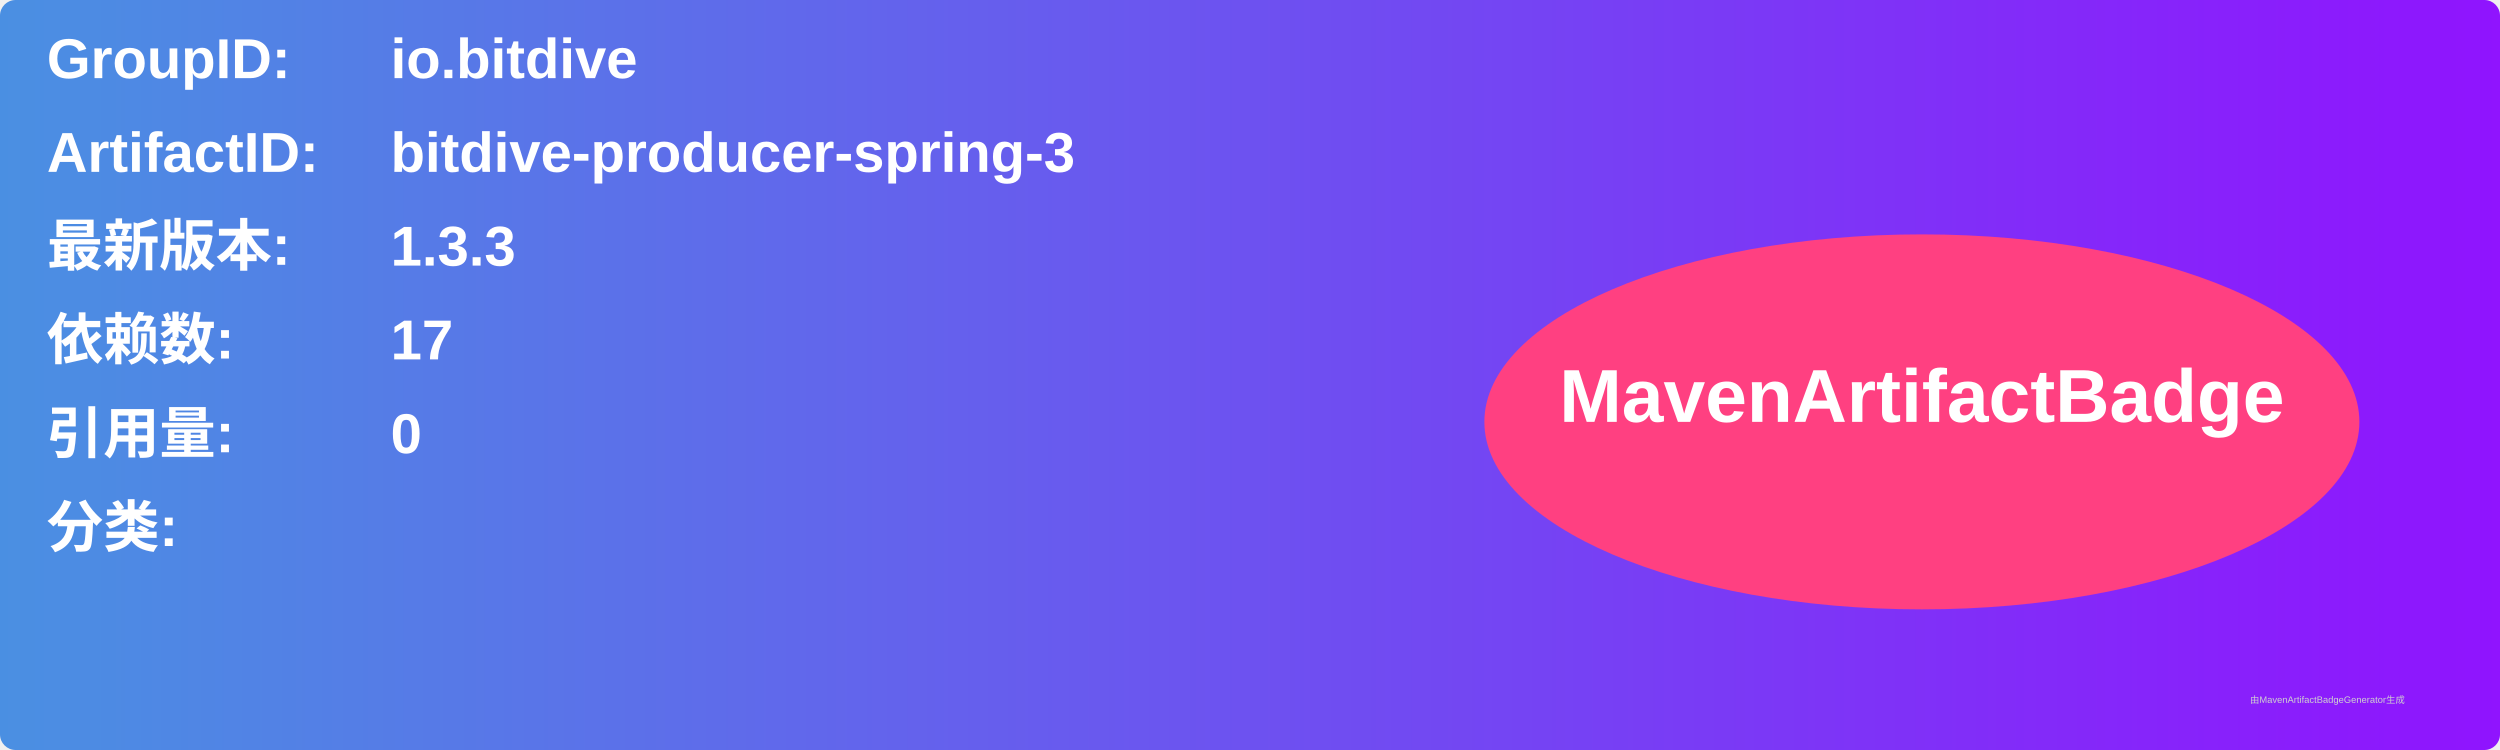
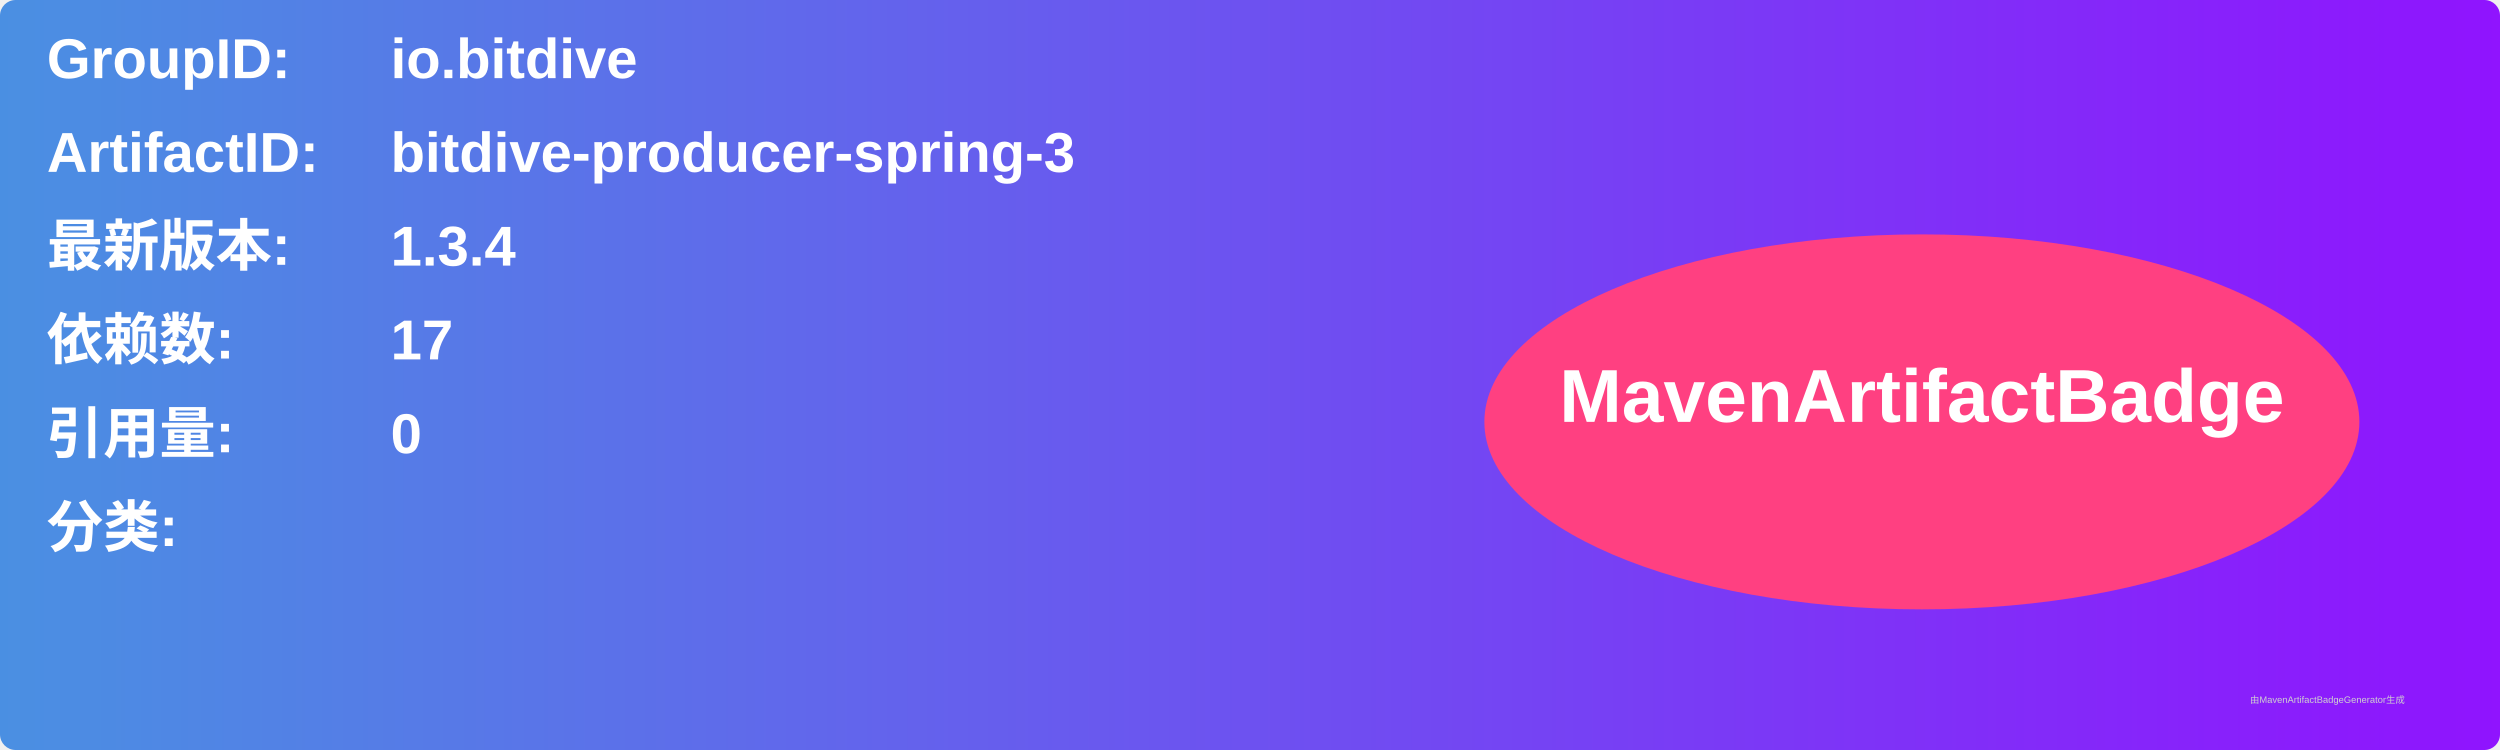
<svg xmlns="http://www.w3.org/2000/svg" width="800" height="240" viewBox="0 0 800 240">
  <linearGradient id="grad" x1="0%" y1="0%" x2="100%" y2="0%">
    <stop offset="0%" stop-color="#4a90e2" />
    <stop offset="100%" stop-color="#9013fe" />
  </linearGradient>
  <rect width="100%" height="100%" rx="5" ry="5" fill="url(#grad)" />
  <g transform="translate(15, 15)">
    <text x="0" y="10" font-family="Arial" font-size="18" fill="white" font-weight="bold" width="260">GroupID:</text>
    <text x="110" y="10" font-family="Arial" font-size="18" fill="white" font-weight="bold" width="460">io.bitdive</text>
    <text x="0" y="40" font-family="Arial" font-size="18" fill="white" font-weight="bold" width="260">ArtifactID:</text>
    <text x="110" y="40" font-family="Arial" font-size="18" fill="white" font-weight="bold" width="460">bitdive-producer-spring-3</text>
    <text x="0" y="70" font-family="Arial" font-size="18" fill="white" font-weight="bold">最新版本:</text>
    <text x="110" y="70" font-family="Arial" font-size="18" fill="white" font-weight="bold">
-       <tspan font-weight="bold">1.3.3</tspan>
+       <tspan font-weight="bold">1.3.4</tspan>
    </text>
    <text x="0" y="100" font-family="Arial" font-size="18" fill="white" font-weight="bold">依赖数: </text>
    <text x="110" y="100" font-family="Arial" font-size="18" fill="white">
      <tspan font-weight="bold">17</tspan>
    </text>
    <text x="0" y="130" font-family="Arial" font-size="18" fill="white" font-weight="bold">引用量: </text>
    <text x="110" y="130" font-family="Arial" font-size="18" fill="white">
      <tspan font-weight="bold">0</tspan>
    </text>
    <text x="0" y="160" font-family="Arial" font-size="18" fill="white" font-weight="bold">分类:</text>
    <text x="10" y="190" font-family="Arial" font-size="10" fill="white">
      <tspan font-weight="bold" />
    </text>
    <ellipse cx="600" cy="120" rx="140" ry="60" fill="#ff4081" />
    <text x="600" y="120" text-anchor="middle" font-family="Arial" font-size="24" fill="white" font-weight="bold">MavenArtifactBadge</text>
  </g>
  <text x="720" y="225" font-family="Arial" font-size="3" fill="#d0d0d0">由MavenArtifactBadgeGenerator生成</text>
</svg>
